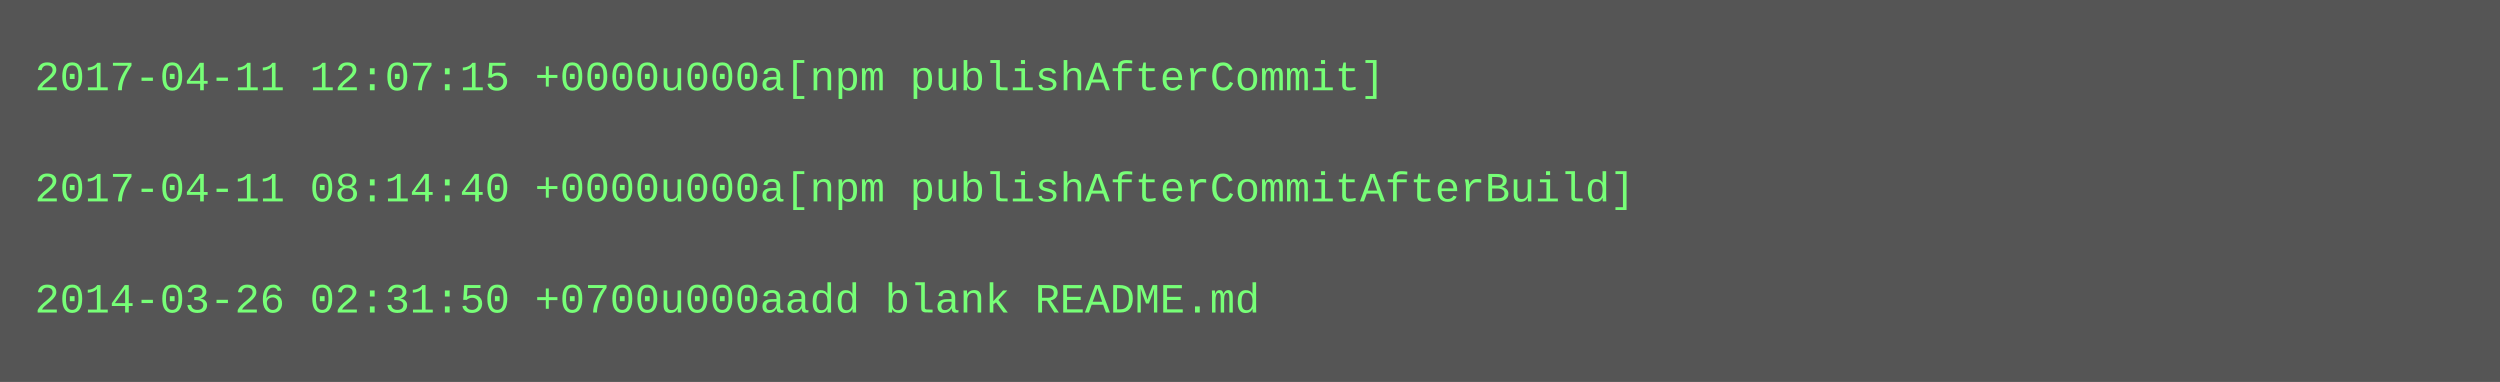
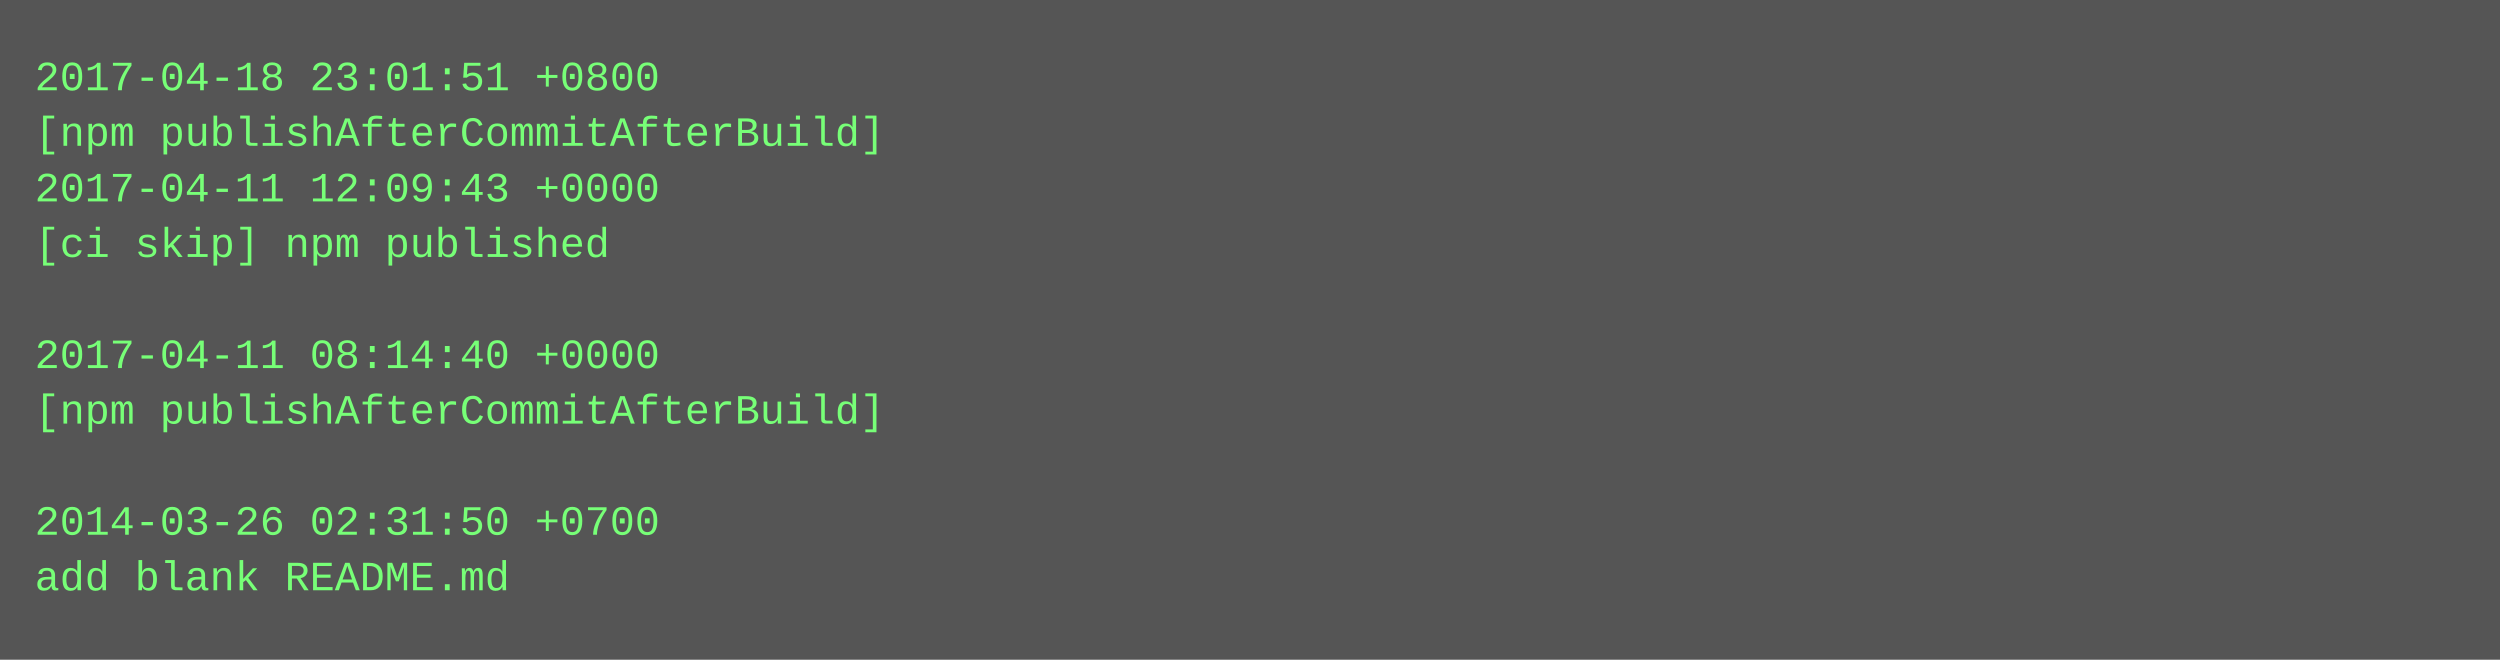
- <svg xmlns="http://www.w3.org/2000/svg" height="110" width="720">
-   <rect height="110" fill="#555" width="720" />
+ <svg xmlns="http://www.w3.org/2000/svg" height="190" width="720">
+   <rect height="190" fill="#555" width="720" />
  <text fill="#7f7" font-family="Courier New" font-size="12" xml:space="preserve">
-     <tspan x="10" y="26">2017-04-11 12:07:15 +0000u000a[npm publishAfterCommit]</tspan>
-     <tspan x="10" y="42" />
-     <tspan x="10" y="58">2017-04-11 08:14:40 +0000u000a[npm publishAfterCommitAfterBuild]</tspan>
-     <tspan x="10" y="74" />
-     <tspan x="10" y="90">2014-03-26 02:31:50 +0700u000aadd blank README.md</tspan>
+     <tspan x="10" y="26">2017-04-18 23:01:51 +0800</tspan>
+     <tspan x="10" y="42">[npm publishAfterCommitAfterBuild]</tspan>
+     <tspan x="10" y="58">2017-04-11 12:09:43 +0000</tspan>
+     <tspan x="10" y="74">[ci skip] npm published</tspan>
+     <tspan x="10" y="90" />
+     <tspan x="10" y="106">2017-04-11 08:14:40 +0000</tspan>
+     <tspan x="10" y="122">[npm publishAfterCommitAfterBuild]</tspan>
+     <tspan x="10" y="138" />
+     <tspan x="10" y="154">2014-03-26 02:31:50 +0700</tspan>
+     <tspan x="10" y="170">add blank README.md</tspan>
  </text>
</svg>
